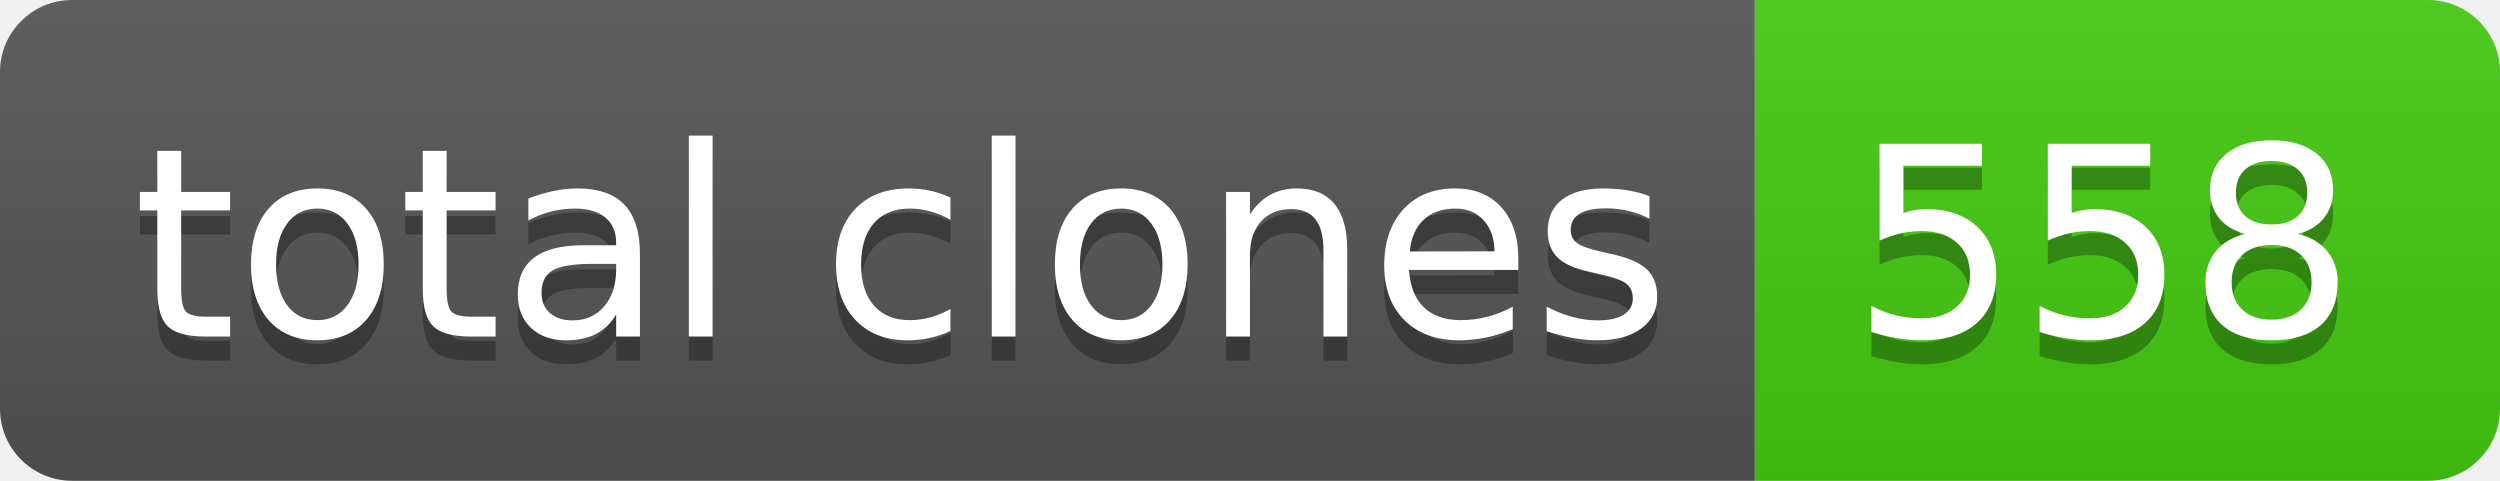
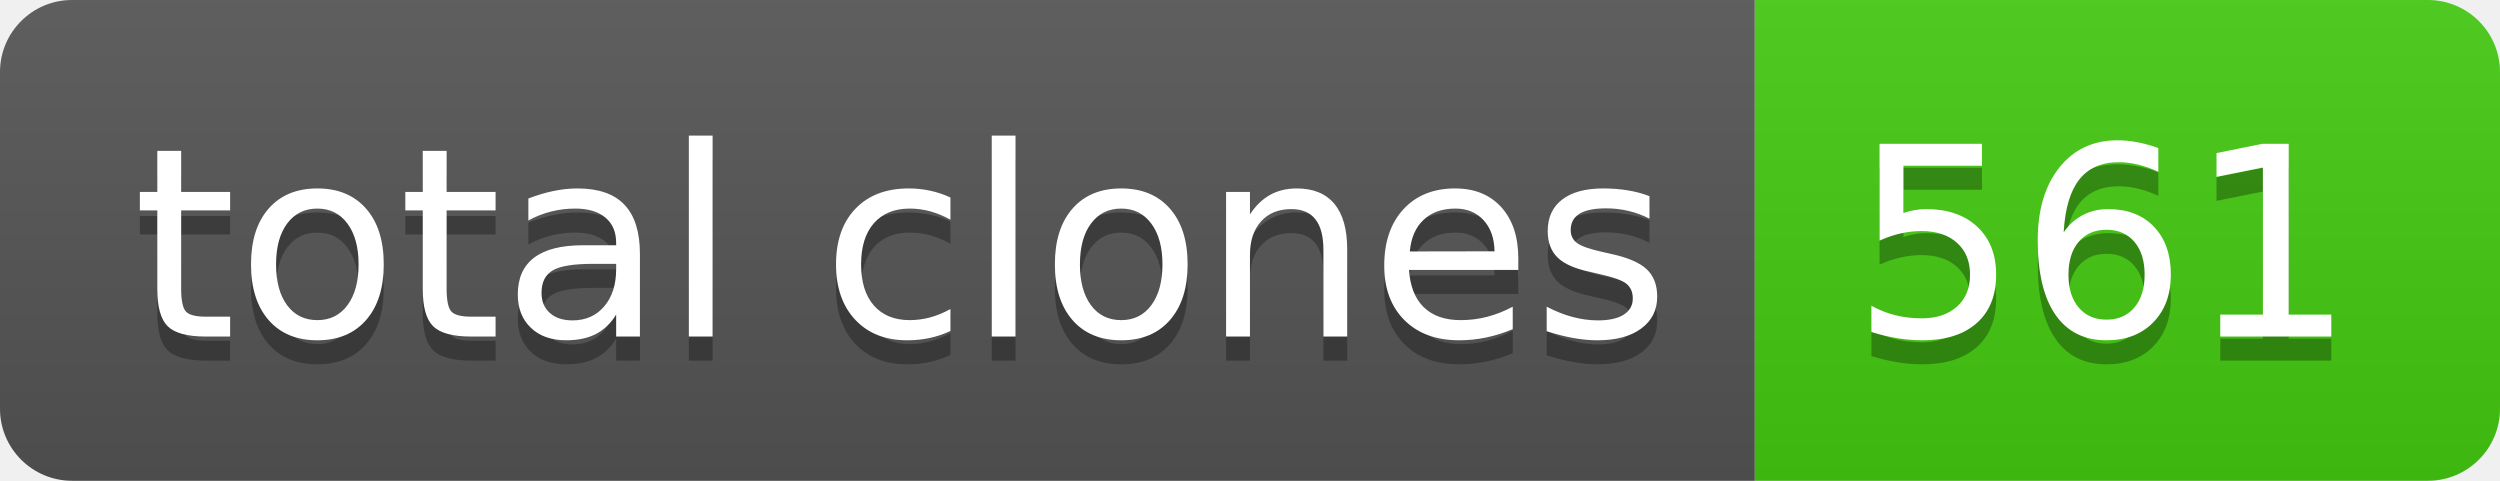
- <svg xmlns="http://www.w3.org/2000/svg" width="104" height="20" role="img" aria-label="total clones: 558">
+ <svg xmlns="http://www.w3.org/2000/svg" width="104" height="20" role="img" aria-label="total clones: 561">
  <linearGradient id="s" x2="0" y2="100%">
    <stop offset="0" stop-color="#bbb" stop-opacity=".1" />
    <stop offset="1" stop-opacity=".1" />
  </linearGradient>
  <clipPath id="r">
    <rect width="104" height="20" rx="3" fill="#fff" />
  </clipPath>
  <g clip-path="url(#r)">
    <rect width="73" height="20" fill="#555" />
    <rect x="73" width="31" height="20" fill="#4c1" />
    <rect width="104" height="20" fill="url(#s)" />
  </g>
  <g fill="#fff" text-anchor="middle" font-family="Verdana,Geneva,DejaVu Sans,sans-serif" text-rendering="geometricPrecision" font-size="110">
    <text aria-hidden="true" x="375" y="150" fill="#010101" fill-opacity=".3" transform="scale(.1)" textLength="630">total clones</text>
    <text x="375" y="140" transform="scale(.1)" fill="#fff" textLength="630">total clones</text>
-     <text aria-hidden="true" x="875" y="150" fill="#010101" fill-opacity=".3" transform="scale(.1)" textLength="210">558</text>
-     <text x="875" y="140" transform="scale(.1)" fill="#fff" textLength="210">558</text>
+     <text aria-hidden="true" x="875" y="150" fill="#010101" fill-opacity=".3" transform="scale(.1)" textLength="210">561</text>
+     <text x="875" y="140" transform="scale(.1)" fill="#fff" textLength="210">561</text>
  </g>
</svg>
